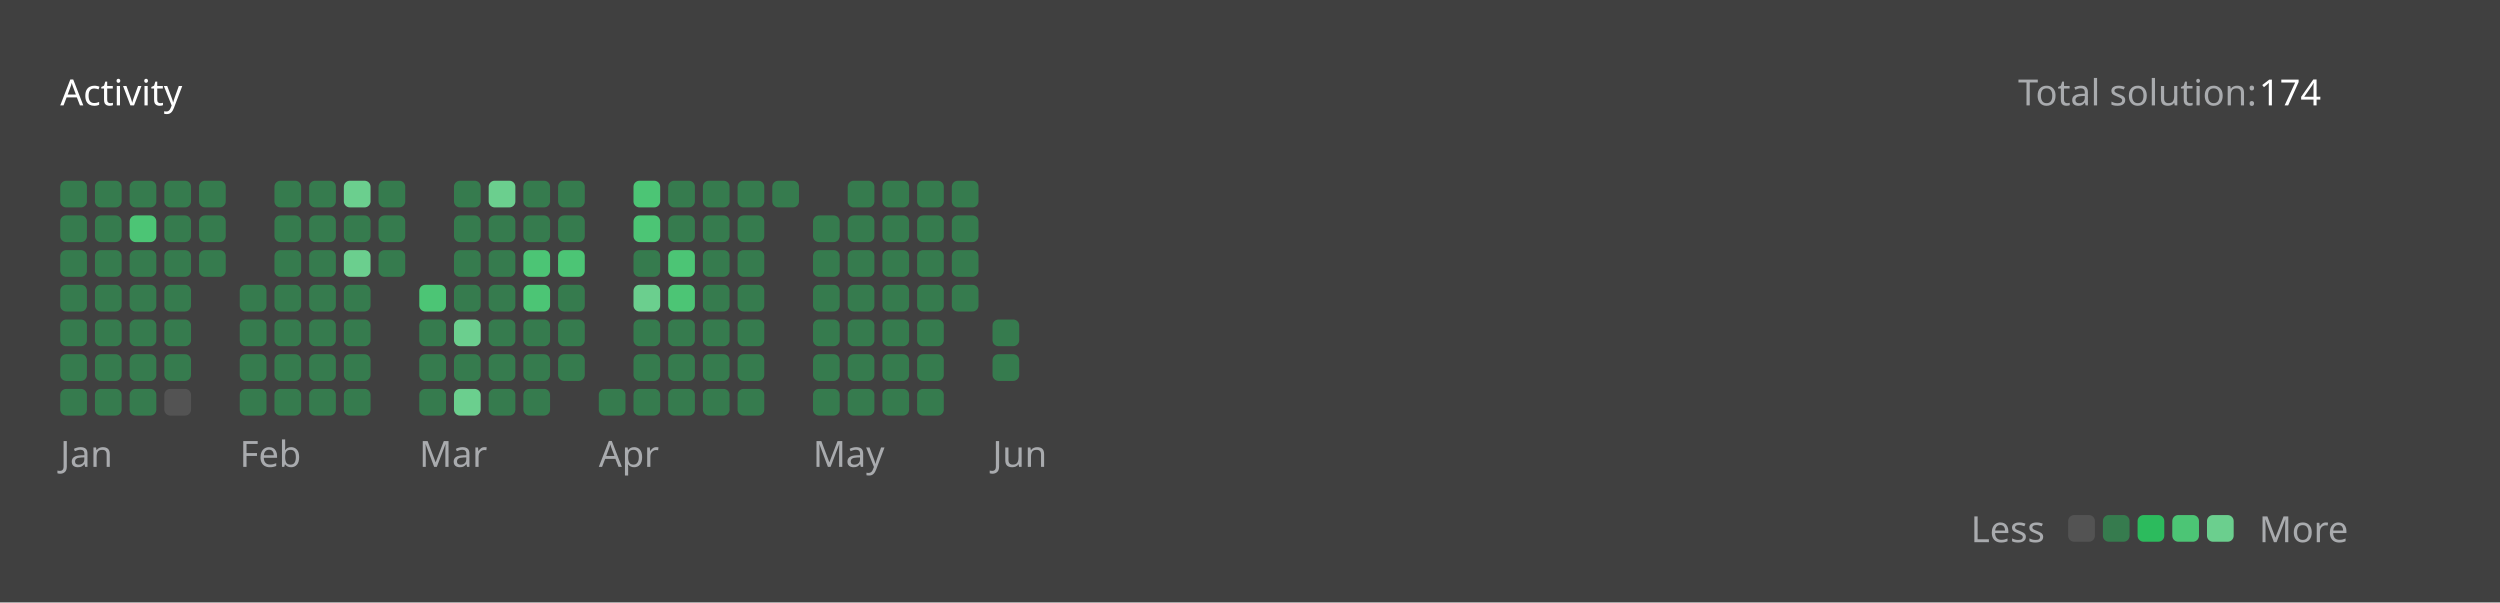
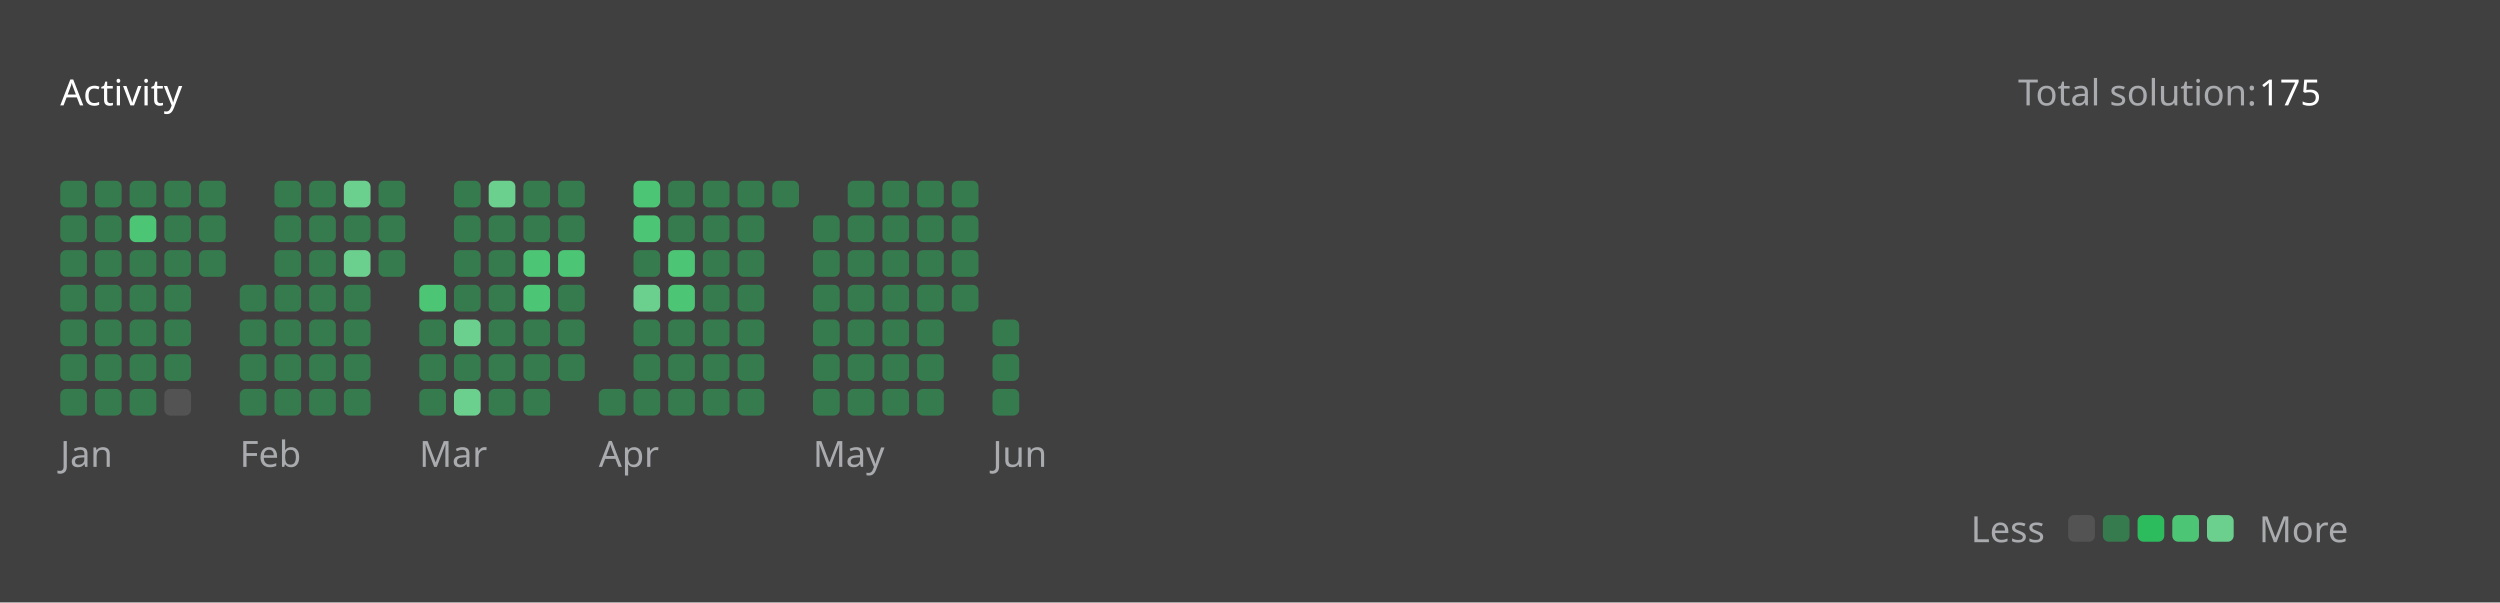
<svg xmlns="http://www.w3.org/2000/svg" version="1.1" height="200" width="830" viewBox="0 0 830 200">
  <style>*{font-family: "Segoe UI", Tahoma, Geneva, Verdana, sans-serif;}</style>
  <style>.title{font-weight: 500;font-size: 1rem;}</style>
  <style>.rotate-90{transform: rotate(-90deg);transform-origin: center;transform-box: fill-box;}</style>
  <style>.state{font-size: .75rem;}</style>
  <style>.light{color: #ffffff;fill: #ffffff;}</style>
  <style>.light-gray{color: #eff2f699;fill: #eff2f699;}</style>
  <style>.dark-gray{color: #ebebf54d;fill: #ebebf54d;}</style>
  <style>.gray{color: #747474;fill: #747474;}</style>
  <style>.orange{color: #ffa116;fill: #ffa116;}</style>
  <style>.background{color: #404040;fill: #404040;}</style>
  <style>.level-1-block{fill: #ffffff1a;}</style>
  <style>.level-2-block{fill: #2cb55d80;}</style>
  <style>.level-3-block{fill: #2cbb5dff;}</style>
  <style>.level-4-block{fill: #4cc575ff;}</style>
  <style>.level-5-block{fill: #6bcf8eff;}</style>
  <rect fill="#404040" x="0" y="0" width="830" height="200" rx="0.5rem" />
  <g text-anchor="start" text-decoration="1" class="title">
    <text x="20" y="35">
      <tspan class="light">Activity</tspan>
      <tspan class="orange" />
    </text>
  </g>
  <g class="state">
    <text x="670" y="35" class="light-gray"> Total solution: </text>
-     <text x="750" y="35" class="light"> 174 </text>
+     <text x="750" y="35" class="light"> 175 </text>
    <text x="678.88" y="180" class="light-gray" text-anchor="end">Less</text>
    <rect x="686.64" y="171" width="8.86" height="8.86" rx="2" ry="2" class="level-1-block" />
    <rect x="698.16" y="171" width="8.86" height="8.86" rx="2" ry="2" class="level-2-block" />
    <rect x="709.68" y="171" width="8.86" height="8.86" rx="2" ry="2" class="level-3-block" />
    <rect x="721.2" y="171" width="8.86" height="8.86" rx="2" ry="2" class="level-4-block" />
    <rect x="732.72" y="171" width="8.86" height="8.86" rx="2" ry="2" class="level-5-block" />
    <text x="750" y="180" class="light-gray">More</text>
  </g>
  <g x="20" y="60">
    <g x="20" y="60">
      <g x="20.0" y="60">
        <rect x="20.0" y="60.0" width="8.86" height="8.86" rx="2" ry="2" class="level-2-block" />
        <rect x="20.0" y="71.52" width="8.86" height="8.86" rx="2" ry="2" class="level-2-block" />
        <rect x="20.0" y="83.04" width="8.86" height="8.86" rx="2" ry="2" class="level-2-block" />
        <rect x="20.0" y="94.56" width="8.86" height="8.86" rx="2" ry="2" class="level-2-block" />
        <rect x="20.0" y="106.08" width="8.86" height="8.86" rx="2" ry="2" class="level-2-block" />
        <rect x="20.0" y="117.6" width="8.86" height="8.86" rx="2" ry="2" class="level-2-block" />
        <rect x="20.0" y="129.12" width="8.86" height="8.86" rx="2" ry="2" class="level-2-block" />
      </g>
      <g x="31.52" y="60">
        <rect x="31.52" y="60.0" width="8.86" height="8.86" rx="2" ry="2" class="level-2-block" />
        <rect x="31.52" y="71.52" width="8.86" height="8.86" rx="2" ry="2" class="level-2-block" />
        <rect x="31.52" y="83.04" width="8.86" height="8.86" rx="2" ry="2" class="level-2-block" />
        <rect x="31.52" y="94.56" width="8.86" height="8.86" rx="2" ry="2" class="level-2-block" />
        <rect x="31.52" y="106.08" width="8.86" height="8.86" rx="2" ry="2" class="level-2-block" />
        <rect x="31.52" y="117.6" width="8.86" height="8.86" rx="2" ry="2" class="level-2-block" />
        <rect x="31.52" y="129.12" width="8.86" height="8.86" rx="2" ry="2" class="level-2-block" />
      </g>
      <g x="43.04" y="60">
        <rect x="43.04" y="60.0" width="8.86" height="8.86" rx="2" ry="2" class="level-2-block" />
        <rect x="43.04" y="71.52" width="8.86" height="8.86" rx="2" ry="2" class="level-4-block" />
        <rect x="43.04" y="83.04" width="8.86" height="8.86" rx="2" ry="2" class="level-2-block" />
        <rect x="43.04" y="94.56" width="8.86" height="8.86" rx="2" ry="2" class="level-2-block" />
        <rect x="43.04" y="106.08" width="8.86" height="8.86" rx="2" ry="2" class="level-2-block" />
        <rect x="43.04" y="117.6" width="8.86" height="8.86" rx="2" ry="2" class="level-2-block" />
        <rect x="43.04" y="129.12" width="8.86" height="8.86" rx="2" ry="2" class="level-2-block" />
      </g>
      <g x="54.56" y="60">
        <rect x="54.56" y="60.0" width="8.86" height="8.86" rx="2" ry="2" class="level-2-block" />
        <rect x="54.56" y="71.52" width="8.86" height="8.86" rx="2" ry="2" class="level-2-block" />
        <rect x="54.56" y="83.04" width="8.86" height="8.86" rx="2" ry="2" class="level-2-block" />
        <rect x="54.56" y="94.56" width="8.86" height="8.86" rx="2" ry="2" class="level-2-block" />
        <rect x="54.56" y="106.08" width="8.86" height="8.86" rx="2" ry="2" class="level-2-block" />
        <rect x="54.56" y="117.6" width="8.86" height="8.86" rx="2" ry="2" class="level-2-block" />
        <rect x="54.56" y="129.12" width="8.86" height="8.86" rx="2" ry="2" class="level-1-block" />
      </g>
      <g x="66.08" y="60">
        <rect x="66.08" y="60.0" width="8.86" height="8.86" rx="2" ry="2" class="level-2-block" />
        <rect x="66.08" y="71.52" width="8.86" height="8.86" rx="2" ry="2" class="level-2-block" />
        <rect x="66.08" y="83.04" width="8.86" height="8.86" rx="2" ry="2" class="level-2-block" />
      </g>
      <text x="20.0" y="155" class="light-gray state">Jan</text>
    </g>
  </g>
  <g x="79.6" y="60">
    <g x="79.6" y="60">
      <g x="79.6" y="60">
        <rect x="79.6" y="94.56" width="8.86" height="8.86" rx="2" ry="2" class="level-2-block" />
        <rect x="79.6" y="106.08" width="8.86" height="8.86" rx="2" ry="2" class="level-2-block" />
        <rect x="79.6" y="117.6" width="8.86" height="8.86" rx="2" ry="2" class="level-2-block" />
        <rect x="79.6" y="129.12" width="8.86" height="8.86" rx="2" ry="2" class="level-2-block" />
      </g>
      <g x="91.12" y="60">
        <rect x="91.12" y="60.0" width="8.86" height="8.86" rx="2" ry="2" class="level-2-block" />
        <rect x="91.12" y="71.52" width="8.86" height="8.86" rx="2" ry="2" class="level-2-block" />
        <rect x="91.12" y="83.04" width="8.86" height="8.86" rx="2" ry="2" class="level-2-block" />
        <rect x="91.12" y="94.56" width="8.86" height="8.86" rx="2" ry="2" class="level-2-block" />
        <rect x="91.12" y="106.08" width="8.86" height="8.86" rx="2" ry="2" class="level-2-block" />
        <rect x="91.12" y="117.6" width="8.86" height="8.86" rx="2" ry="2" class="level-2-block" />
        <rect x="91.12" y="129.12" width="8.86" height="8.86" rx="2" ry="2" class="level-2-block" />
      </g>
      <g x="102.64" y="60">
        <rect x="102.64" y="60.0" width="8.86" height="8.86" rx="2" ry="2" class="level-2-block" />
        <rect x="102.64" y="71.52" width="8.86" height="8.86" rx="2" ry="2" class="level-2-block" />
        <rect x="102.64" y="83.04" width="8.86" height="8.86" rx="2" ry="2" class="level-2-block" />
        <rect x="102.64" y="94.56" width="8.86" height="8.86" rx="2" ry="2" class="level-2-block" />
        <rect x="102.64" y="106.08" width="8.86" height="8.86" rx="2" ry="2" class="level-2-block" />
        <rect x="102.64" y="117.6" width="8.86" height="8.86" rx="2" ry="2" class="level-2-block" />
        <rect x="102.64" y="129.12" width="8.86" height="8.86" rx="2" ry="2" class="level-2-block" />
      </g>
      <g x="114.16" y="60">
        <rect x="114.16" y="60.0" width="8.86" height="8.86" rx="2" ry="2" class="level-5-block" />
        <rect x="114.16" y="71.52" width="8.86" height="8.86" rx="2" ry="2" class="level-2-block" />
        <rect x="114.16" y="83.04" width="8.86" height="8.86" rx="2" ry="2" class="level-5-block" />
        <rect x="114.16" y="94.56" width="8.86" height="8.86" rx="2" ry="2" class="level-2-block" />
        <rect x="114.16" y="106.08" width="8.86" height="8.86" rx="2" ry="2" class="level-2-block" />
        <rect x="114.16" y="117.6" width="8.86" height="8.86" rx="2" ry="2" class="level-2-block" />
        <rect x="114.16" y="129.12" width="8.86" height="8.86" rx="2" ry="2" class="level-2-block" />
      </g>
      <g x="125.68" y="60">
        <rect x="125.68" y="60.0" width="8.86" height="8.86" rx="2" ry="2" class="level-2-block" />
        <rect x="125.68" y="71.52" width="8.86" height="8.86" rx="2" ry="2" class="level-2-block" />
        <rect x="125.68" y="83.04" width="8.86" height="8.86" rx="2" ry="2" class="level-2-block" />
      </g>
      <text x="79.6" y="155" class="light-gray state">Feb</text>
    </g>
  </g>
  <g x="139.2" y="60">
    <g x="139.2" y="60">
      <g x="139.2" y="60">
        <rect x="139.2" y="94.56" width="8.86" height="8.86" rx="2" ry="2" class="level-4-block" />
        <rect x="139.2" y="106.08" width="8.86" height="8.86" rx="2" ry="2" class="level-2-block" />
        <rect x="139.2" y="117.6" width="8.86" height="8.86" rx="2" ry="2" class="level-2-block" />
        <rect x="139.2" y="129.12" width="8.86" height="8.86" rx="2" ry="2" class="level-2-block" />
      </g>
      <g x="150.72" y="60">
        <rect x="150.72" y="60.0" width="8.86" height="8.86" rx="2" ry="2" class="level-2-block" />
        <rect x="150.72" y="71.52" width="8.86" height="8.86" rx="2" ry="2" class="level-2-block" />
        <rect x="150.72" y="83.04" width="8.86" height="8.86" rx="2" ry="2" class="level-2-block" />
        <rect x="150.72" y="94.56" width="8.86" height="8.86" rx="2" ry="2" class="level-2-block" />
        <rect x="150.72" y="106.08" width="8.86" height="8.86" rx="2" ry="2" class="level-5-block" />
        <rect x="150.72" y="117.6" width="8.86" height="8.86" rx="2" ry="2" class="level-2-block" />
        <rect x="150.72" y="129.12" width="8.86" height="8.86" rx="2" ry="2" class="level-5-block" />
      </g>
      <g x="162.24" y="60">
        <rect x="162.24" y="60.0" width="8.86" height="8.86" rx="2" ry="2" class="level-5-block" />
        <rect x="162.24" y="71.52" width="8.86" height="8.86" rx="2" ry="2" class="level-2-block" />
        <rect x="162.24" y="83.04" width="8.86" height="8.86" rx="2" ry="2" class="level-2-block" />
        <rect x="162.24" y="94.56" width="8.86" height="8.86" rx="2" ry="2" class="level-2-block" />
        <rect x="162.24" y="106.08" width="8.86" height="8.86" rx="2" ry="2" class="level-2-block" />
        <rect x="162.24" y="117.6" width="8.86" height="8.86" rx="2" ry="2" class="level-2-block" />
        <rect x="162.24" y="129.12" width="8.86" height="8.86" rx="2" ry="2" class="level-2-block" />
      </g>
      <g x="173.76" y="60">
        <rect x="173.76" y="60.0" width="8.86" height="8.86" rx="2" ry="2" class="level-2-block" />
        <rect x="173.76" y="71.52" width="8.86" height="8.86" rx="2" ry="2" class="level-2-block" />
        <rect x="173.76" y="83.04" width="8.86" height="8.86" rx="2" ry="2" class="level-4-block" />
        <rect x="173.76" y="94.56" width="8.86" height="8.86" rx="2" ry="2" class="level-4-block" />
        <rect x="173.76" y="106.08" width="8.86" height="8.86" rx="2" ry="2" class="level-2-block" />
        <rect x="173.76" y="117.6" width="8.86" height="8.86" rx="2" ry="2" class="level-2-block" />
        <rect x="173.76" y="129.12" width="8.86" height="8.86" rx="2" ry="2" class="level-2-block" />
      </g>
      <g x="185.28" y="60">
        <rect x="185.28" y="60.0" width="8.86" height="8.86" rx="2" ry="2" class="level-2-block" />
        <rect x="185.28" y="71.52" width="8.86" height="8.86" rx="2" ry="2" class="level-2-block" />
        <rect x="185.28" y="83.04" width="8.86" height="8.86" rx="2" ry="2" class="level-4-block" />
        <rect x="185.28" y="94.56" width="8.86" height="8.86" rx="2" ry="2" class="level-2-block" />
        <rect x="185.28" y="106.08" width="8.86" height="8.86" rx="2" ry="2" class="level-2-block" />
        <rect x="185.28" y="117.6" width="8.86" height="8.86" rx="2" ry="2" class="level-2-block" />
      </g>
      <text x="139.2" y="155" class="light-gray state">Mar</text>
    </g>
  </g>
  <g x="198.8" y="60">
    <g x="198.8" y="60">
      <g x="198.8" y="60">
        <rect x="198.8" y="129.12" width="8.86" height="8.86" rx="2" ry="2" class="level-2-block" />
      </g>
      <g x="210.32" y="60">
        <rect x="210.32" y="60.0" width="8.86" height="8.86" rx="2" ry="2" class="level-4-block" />
        <rect x="210.32" y="71.52" width="8.86" height="8.86" rx="2" ry="2" class="level-4-block" />
        <rect x="210.32" y="83.04" width="8.86" height="8.86" rx="2" ry="2" class="level-2-block" />
        <rect x="210.32" y="94.56" width="8.86" height="8.86" rx="2" ry="2" class="level-5-block" />
        <rect x="210.32" y="106.08" width="8.86" height="8.86" rx="2" ry="2" class="level-2-block" />
        <rect x="210.32" y="117.6" width="8.86" height="8.86" rx="2" ry="2" class="level-2-block" />
        <rect x="210.32" y="129.12" width="8.86" height="8.86" rx="2" ry="2" class="level-2-block" />
      </g>
      <g x="221.84" y="60">
        <rect x="221.84" y="60.0" width="8.86" height="8.86" rx="2" ry="2" class="level-2-block" />
        <rect x="221.84" y="71.52" width="8.86" height="8.86" rx="2" ry="2" class="level-2-block" />
        <rect x="221.84" y="83.04" width="8.86" height="8.86" rx="2" ry="2" class="level-4-block" />
        <rect x="221.84" y="94.56" width="8.86" height="8.86" rx="2" ry="2" class="level-4-block" />
        <rect x="221.84" y="106.08" width="8.86" height="8.86" rx="2" ry="2" class="level-2-block" />
        <rect x="221.84" y="117.6" width="8.86" height="8.86" rx="2" ry="2" class="level-2-block" />
        <rect x="221.84" y="129.12" width="8.86" height="8.86" rx="2" ry="2" class="level-2-block" />
      </g>
      <g x="233.36" y="60">
        <rect x="233.36" y="60.0" width="8.86" height="8.86" rx="2" ry="2" class="level-2-block" />
        <rect x="233.36" y="71.52" width="8.86" height="8.86" rx="2" ry="2" class="level-2-block" />
        <rect x="233.36" y="83.04" width="8.86" height="8.86" rx="2" ry="2" class="level-2-block" />
        <rect x="233.36" y="94.56" width="8.86" height="8.86" rx="2" ry="2" class="level-2-block" />
        <rect x="233.36" y="106.08" width="8.86" height="8.86" rx="2" ry="2" class="level-2-block" />
        <rect x="233.36" y="117.6" width="8.86" height="8.86" rx="2" ry="2" class="level-2-block" />
        <rect x="233.36" y="129.12" width="8.86" height="8.86" rx="2" ry="2" class="level-2-block" />
      </g>
      <g x="244.88" y="60">
        <rect x="244.88" y="60.0" width="8.86" height="8.86" rx="2" ry="2" class="level-2-block" />
        <rect x="244.88" y="71.52" width="8.86" height="8.86" rx="2" ry="2" class="level-2-block" />
        <rect x="244.88" y="83.04" width="8.86" height="8.86" rx="2" ry="2" class="level-2-block" />
        <rect x="244.88" y="94.56" width="8.86" height="8.86" rx="2" ry="2" class="level-2-block" />
        <rect x="244.88" y="106.08" width="8.86" height="8.86" rx="2" ry="2" class="level-2-block" />
        <rect x="244.88" y="117.6" width="8.86" height="8.86" rx="2" ry="2" class="level-2-block" />
        <rect x="244.88" y="129.12" width="8.86" height="8.86" rx="2" ry="2" class="level-2-block" />
      </g>
      <g x="256.4" y="60">
        <rect x="256.4" y="60.0" width="8.86" height="8.86" rx="2" ry="2" class="level-2-block" />
      </g>
      <text x="198.8" y="155" class="light-gray state">Apr</text>
    </g>
  </g>
  <g x="269.92" y="60">
    <g x="269.92" y="60">
      <g x="269.92" y="60">
        <rect x="269.92" y="71.52" width="8.86" height="8.86" rx="2" ry="2" class="level-2-block" />
        <rect x="269.92" y="83.04" width="8.86" height="8.86" rx="2" ry="2" class="level-2-block" />
        <rect x="269.92" y="94.56" width="8.86" height="8.86" rx="2" ry="2" class="level-2-block" />
        <rect x="269.92" y="106.08" width="8.86" height="8.86" rx="2" ry="2" class="level-2-block" />
        <rect x="269.92" y="117.6" width="8.86" height="8.86" rx="2" ry="2" class="level-2-block" />
        <rect x="269.92" y="129.12" width="8.86" height="8.86" rx="2" ry="2" class="level-2-block" />
      </g>
      <g x="281.44" y="60">
        <rect x="281.44" y="60.0" width="8.86" height="8.86" rx="2" ry="2" class="level-2-block" />
        <rect x="281.44" y="71.52" width="8.86" height="8.86" rx="2" ry="2" class="level-2-block" />
        <rect x="281.44" y="83.04" width="8.86" height="8.86" rx="2" ry="2" class="level-2-block" />
        <rect x="281.44" y="94.56" width="8.86" height="8.86" rx="2" ry="2" class="level-2-block" />
        <rect x="281.44" y="106.08" width="8.86" height="8.86" rx="2" ry="2" class="level-2-block" />
        <rect x="281.44" y="117.6" width="8.86" height="8.86" rx="2" ry="2" class="level-2-block" />
        <rect x="281.44" y="129.12" width="8.86" height="8.86" rx="2" ry="2" class="level-2-block" />
      </g>
      <g x="292.96" y="60">
        <rect x="292.96" y="60.0" width="8.86" height="8.86" rx="2" ry="2" class="level-2-block" />
        <rect x="292.96" y="71.52" width="8.86" height="8.86" rx="2" ry="2" class="level-2-block" />
        <rect x="292.96" y="83.04" width="8.86" height="8.86" rx="2" ry="2" class="level-2-block" />
        <rect x="292.96" y="94.56" width="8.86" height="8.86" rx="2" ry="2" class="level-2-block" />
        <rect x="292.96" y="106.08" width="8.86" height="8.86" rx="2" ry="2" class="level-2-block" />
        <rect x="292.96" y="117.6" width="8.86" height="8.86" rx="2" ry="2" class="level-2-block" />
        <rect x="292.96" y="129.12" width="8.86" height="8.86" rx="2" ry="2" class="level-2-block" />
      </g>
      <g x="304.48" y="60">
        <rect x="304.48" y="60.0" width="8.86" height="8.86" rx="2" ry="2" class="level-2-block" />
        <rect x="304.48" y="71.52" width="8.86" height="8.86" rx="2" ry="2" class="level-2-block" />
        <rect x="304.48" y="83.04" width="8.86" height="8.86" rx="2" ry="2" class="level-2-block" />
        <rect x="304.48" y="94.56" width="8.86" height="8.86" rx="2" ry="2" class="level-2-block" />
        <rect x="304.48" y="106.08" width="8.86" height="8.86" rx="2" ry="2" class="level-2-block" />
        <rect x="304.48" y="117.6" width="8.86" height="8.86" rx="2" ry="2" class="level-2-block" />
        <rect x="304.48" y="129.12" width="8.86" height="8.86" rx="2" ry="2" class="level-2-block" />
      </g>
      <g x="316" y="60">
        <rect x="316" y="60.0" width="8.86" height="8.86" rx="2" ry="2" class="level-2-block" />
        <rect x="316" y="71.52" width="8.86" height="8.86" rx="2" ry="2" class="level-2-block" />
        <rect x="316" y="83.04" width="8.86" height="8.86" rx="2" ry="2" class="level-2-block" />
        <rect x="316" y="94.56" width="8.86" height="8.86" rx="2" ry="2" class="level-2-block" />
      </g>
      <text x="269.92" y="155" class="light-gray state">May</text>
    </g>
  </g>
  <g x="329.52" y="60">
    <g x="329.52" y="60">
      <g x="329.52" y="60">
        <rect x="329.52" y="106.08" width="8.86" height="8.86" rx="2" ry="2" class="level-2-block" />
        <rect x="329.52" y="117.6" width="8.86" height="8.86" rx="2" ry="2" class="level-2-block" />
+         <rect x="329.52" y="129.12" width="8.86" height="8.86" rx="2" ry="2" class="level-2-block" />
      </g>
      <text x="329.52" y="155" class="light-gray state">Jun</text>
    </g>
  </g>
</svg>
